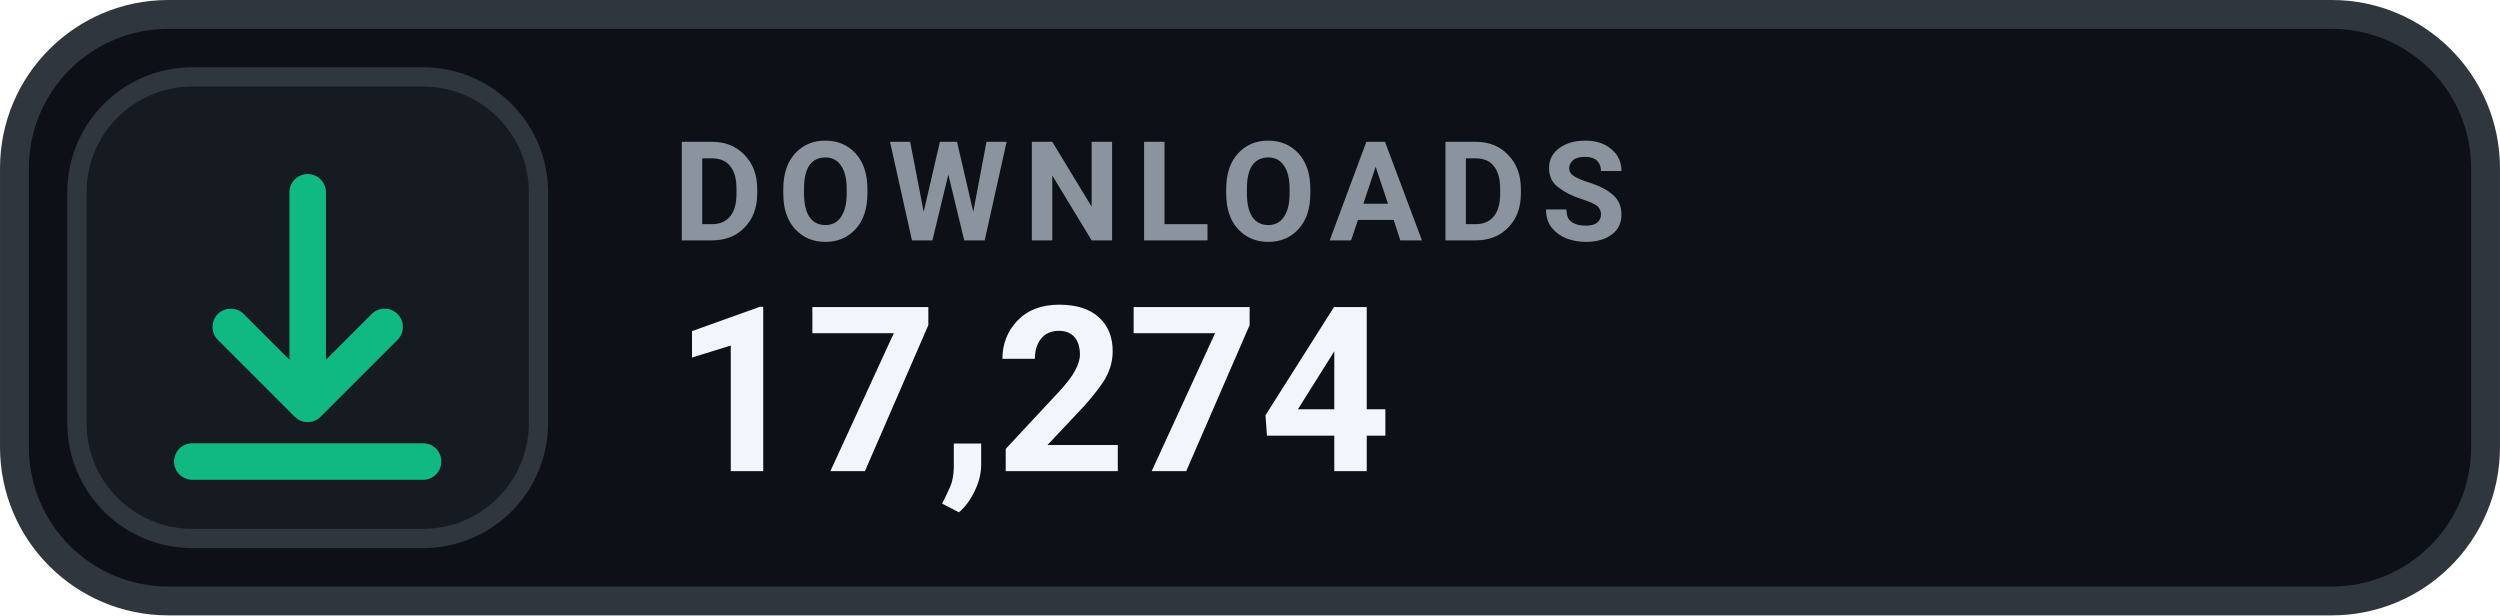
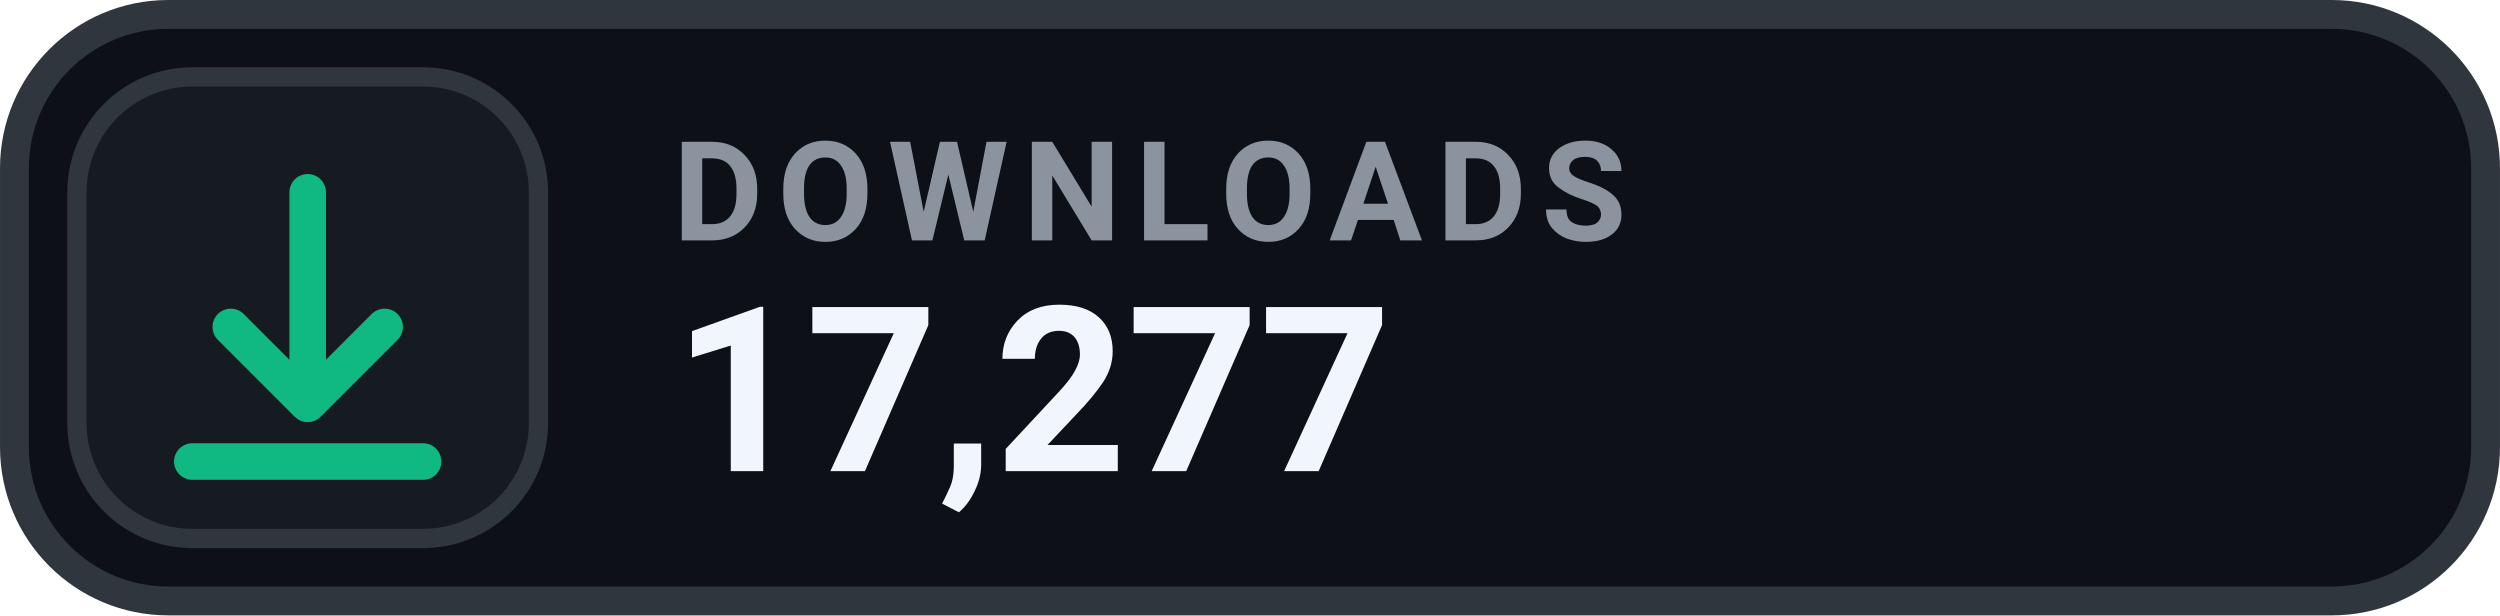
- <svg xmlns="http://www.w3.org/2000/svg" width="126" height="31.015" viewBox="0 0 130 32" role="img" aria-label="DOWNLOADS 17,274">
+ <svg xmlns="http://www.w3.org/2000/svg" width="126" height="31.015" viewBox="0 0 130 32" role="img" aria-label="DOWNLOADS 17,277">
  <rect x=".75" y=".75" width="128.5" height="30.5" rx="8" fill="#0D1117" stroke="#30363D" stroke-width="1.5" />
  <rect x="4" y="4" width="24" height="24" rx="6" fill="#161B22" stroke="#30363D" stroke-width="1" />
  <g transform="translate(16 16)" style="color:#10B981;">
    <path d="M0 -6 v11 m0 0 l4 -4 m-4 4 l-4 -4 M-6 8 h12" fill="none" stroke="currentColor" stroke-width="1.9" stroke-linecap="round" stroke-linejoin="round" />
  </g>
  <text x="35" y="12.5" fill="#8B949E" font-family="-apple-system,BlinkMacSystemFont,'Segoe UI',Roboto,Helvetica,Arial,sans-serif" font-size="7.2" font-weight="700" letter-spacing=".75">DOWNLOADS</text>
-   <text x="35" y="24.5" fill="#F0F6FC" font-family="-apple-system,BlinkMacSystemFont,'Segoe UI',Roboto,Helvetica,Arial,sans-serif" font-size="12" font-weight="700">17,274</text>
+   <text x="35" y="24.5" fill="#F0F6FC" font-family="-apple-system,BlinkMacSystemFont,'Segoe UI',Roboto,Helvetica,Arial,sans-serif" font-size="12" font-weight="700">17,277</text>
</svg>
